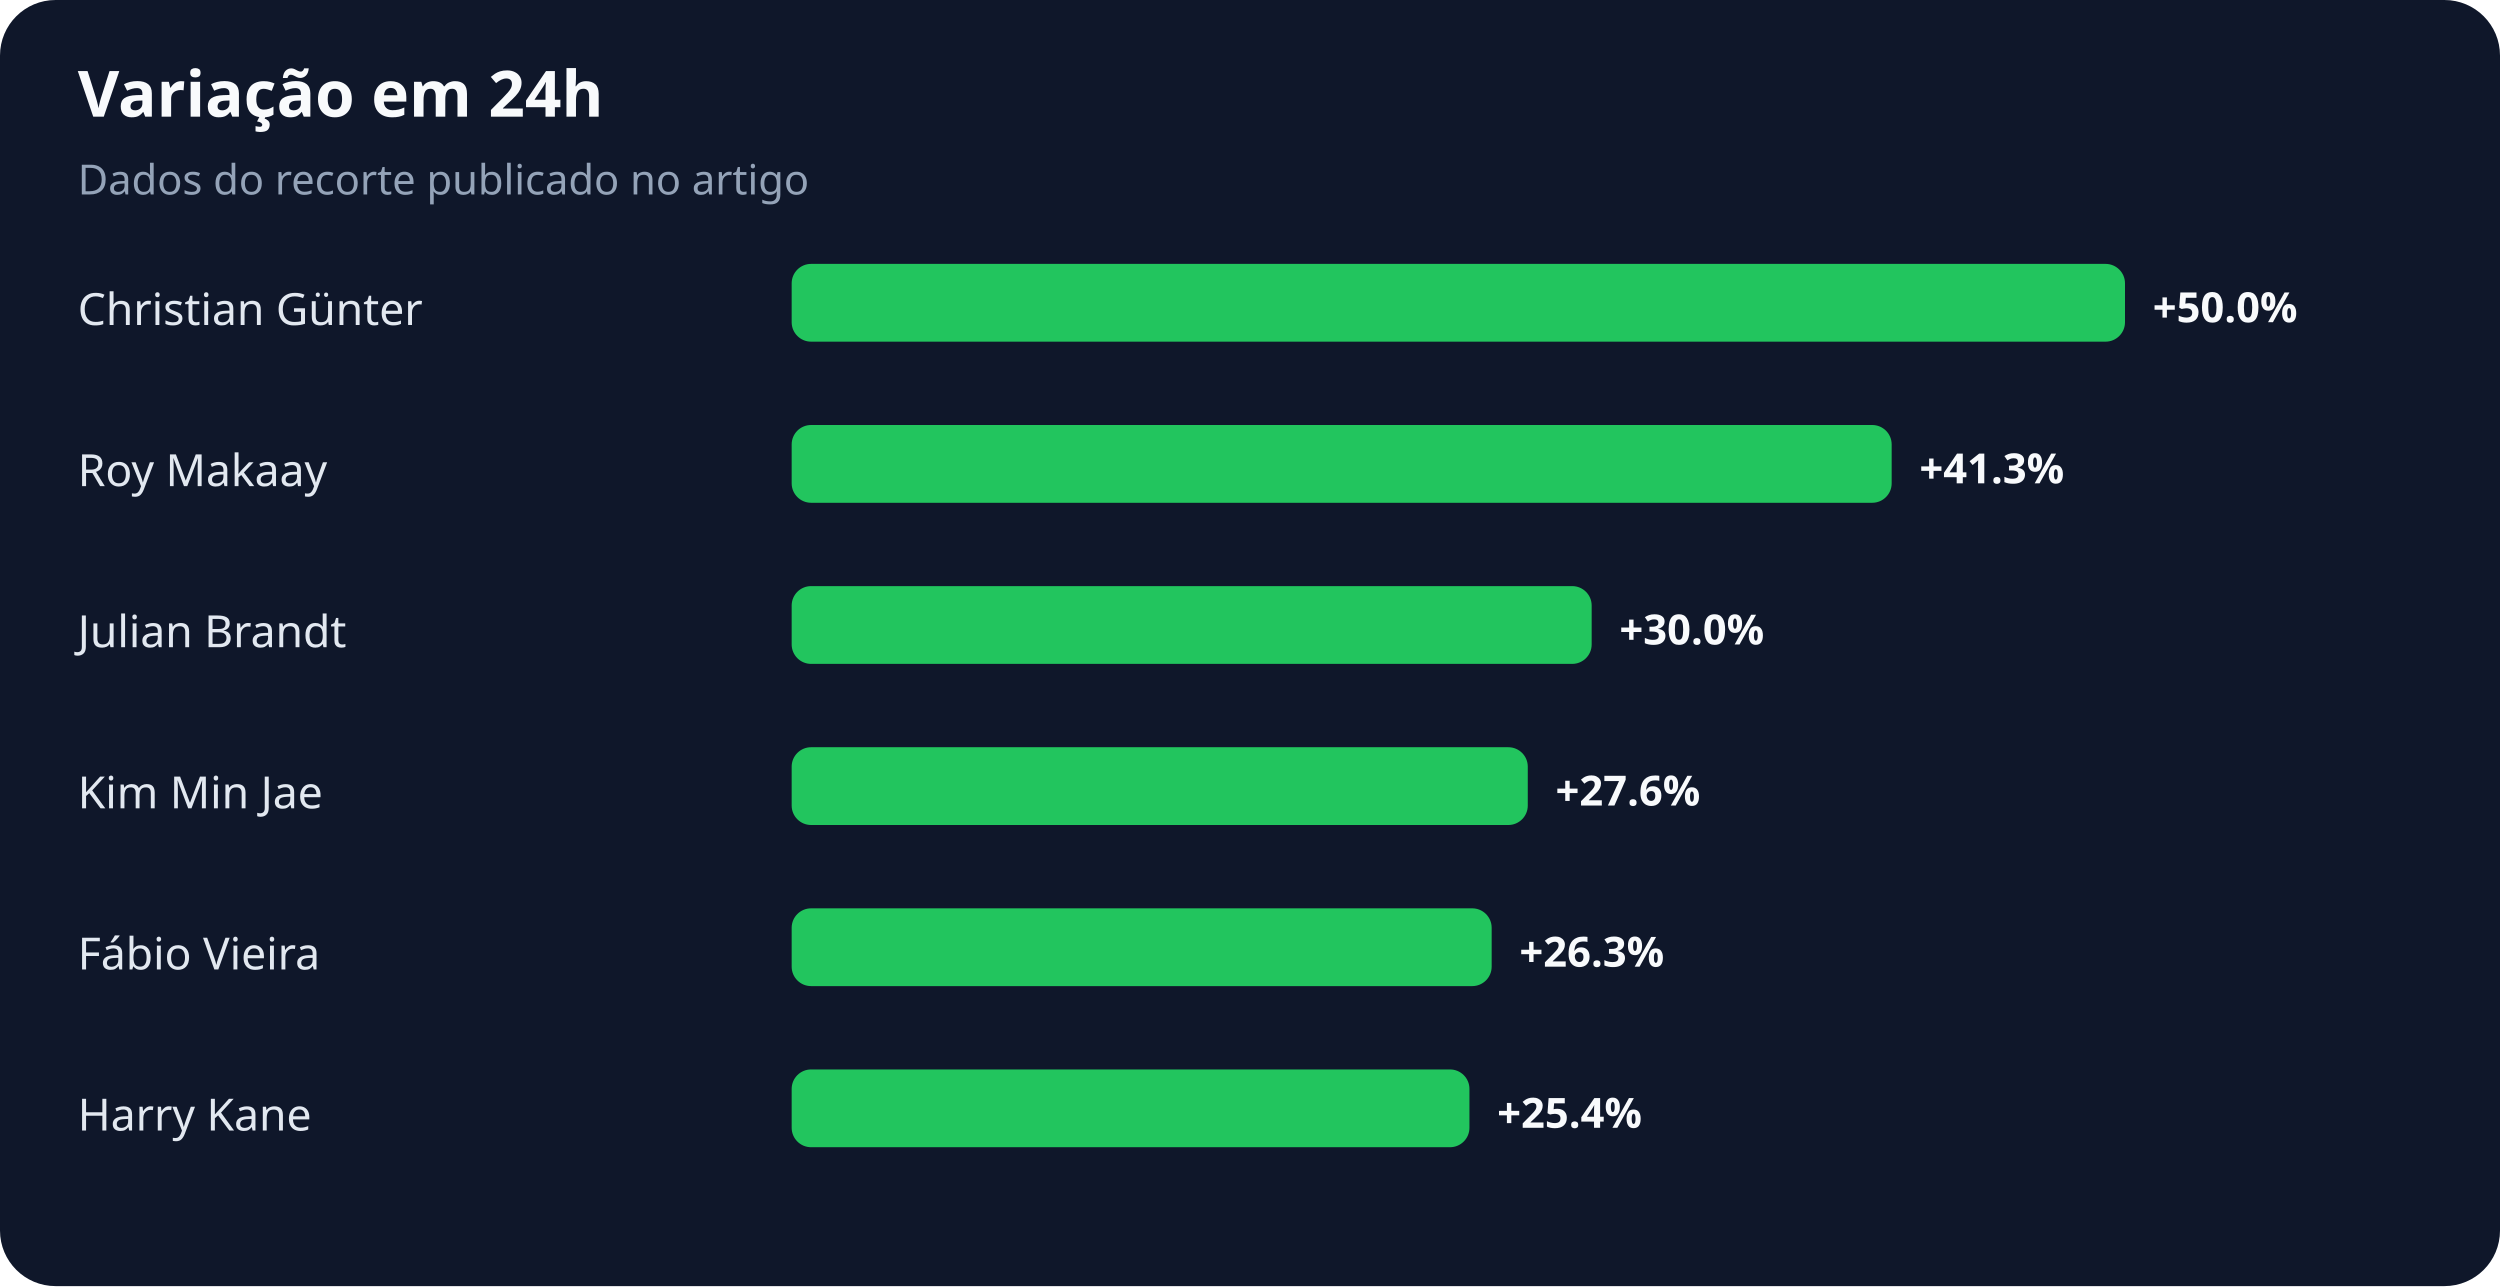
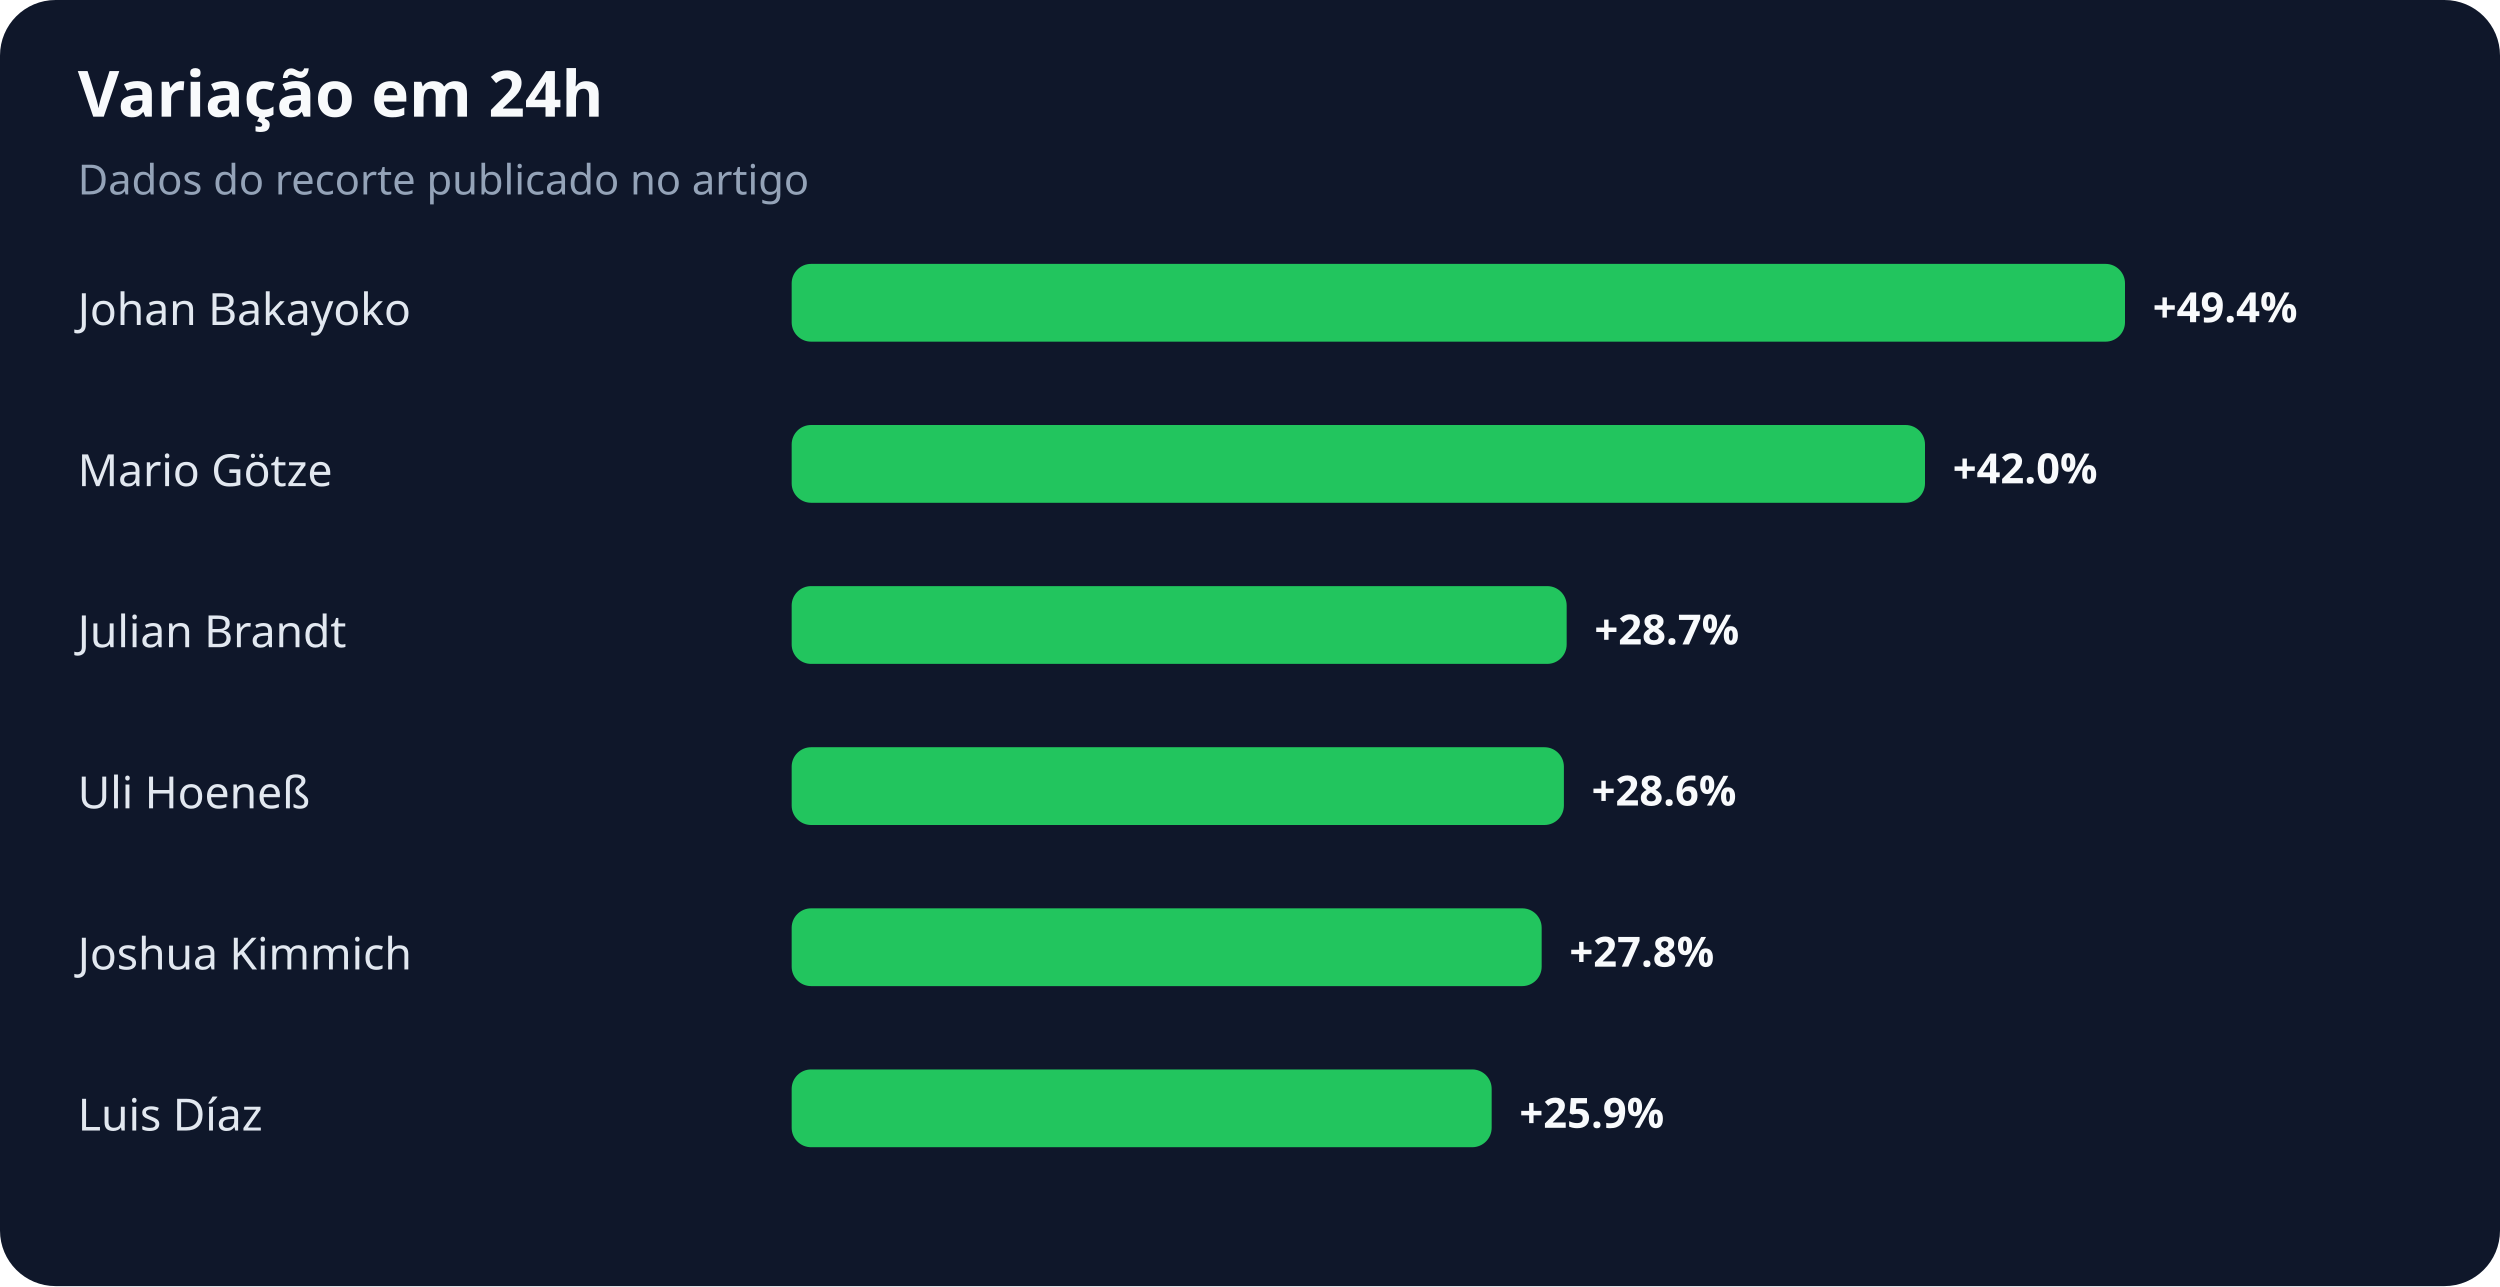
<svg xmlns="http://www.w3.org/2000/svg" width="900" height="463" viewBox="0 0 900 463" role="img" aria-labelledby="title desc">
  <rect width="100%" height="100%" rx="20" fill="#0f172a" />
  <text x="28" y="42" fill="#f8fafc" font-family="system-ui,sans-serif" font-size="23" font-weight="700">Variação em 24h</text>
  <text x="28" y="70" fill="#94a3b8" font-family="system-ui,sans-serif" font-size="15">Dados do recorte publicado no artigo</text>
-   <text x="28" y="117" fill="#e2e8f0" font-family="system-ui,sans-serif" font-size="16">Christian Günter</text>
+   <text x="28" y="117" fill="#e2e8f0" font-family="system-ui,sans-serif" font-size="16">Johan Bakayoko</text>
  <rect x="285" y="95" width="480" height="28" rx="7" fill="#22c55e" />
-   <text x="775" y="116" fill="#f8fafc" font-family="system-ui,sans-serif" font-size="15" font-weight="700">+50.0%</text>
-   <text x="28" y="175" fill="#e2e8f0" font-family="system-ui,sans-serif" font-size="16">Roy Makaay</text>
-   <rect x="285" y="153" width="396" height="28" rx="7" fill="#22c55e" />
-   <text x="691" y="174" fill="#f8fafc" font-family="system-ui,sans-serif" font-size="15" font-weight="700">+41.3%</text>
+   <text x="775" y="116" fill="#f8fafc" font-family="system-ui,sans-serif" font-size="15" font-weight="700">+49.4%</text>
+   <text x="28" y="175" fill="#e2e8f0" font-family="system-ui,sans-serif" font-size="16">Mario Götze</text>
+   <rect x="285" y="153" width="408" height="28" rx="7" fill="#22c55e" />
+   <text x="703" y="174" fill="#f8fafc" font-family="system-ui,sans-serif" font-size="15" font-weight="700">+42.0%</text>
  <text x="28" y="233" fill="#e2e8f0" font-family="system-ui,sans-serif" font-size="16">Julian Brandt</text>
-   <rect x="285" y="211" width="288" height="28" rx="7" fill="#22c55e" />
-   <text x="583" y="232" fill="#f8fafc" font-family="system-ui,sans-serif" font-size="15" font-weight="700">+30.0%</text>
-   <text x="28" y="291" fill="#e2e8f0" font-family="system-ui,sans-serif" font-size="16">Kim Min Jae</text>
-   <rect x="285" y="269" width="265" height="28" rx="7" fill="#22c55e" />
-   <text x="560" y="290" fill="#f8fafc" font-family="system-ui,sans-serif" font-size="15" font-weight="700">+27.6%</text>
-   <text x="28" y="349" fill="#e2e8f0" font-family="system-ui,sans-serif" font-size="16">Fábio Vieira</text>
-   <rect x="285" y="327" width="252" height="28" rx="7" fill="#22c55e" />
-   <text x="547" y="348" fill="#f8fafc" font-family="system-ui,sans-serif" font-size="15" font-weight="700">+26.3%</text>
-   <text x="28" y="407" fill="#e2e8f0" font-family="system-ui,sans-serif" font-size="16">Harry Kane</text>
-   <rect x="285" y="385" width="244" height="28" rx="7" fill="#22c55e" />
-   <text x="539" y="406" fill="#f8fafc" font-family="system-ui,sans-serif" font-size="15" font-weight="700">+25.4%</text>
+   <rect x="285" y="211" width="279" height="28" rx="7" fill="#22c55e" />
+   <text x="574" y="232" fill="#f8fafc" font-family="system-ui,sans-serif" font-size="15" font-weight="700">+28.7%</text>
+   <text x="28" y="291" fill="#e2e8f0" font-family="system-ui,sans-serif" font-size="16">Uli Hoeneß</text>
+   <rect x="285" y="269" width="278" height="28" rx="7" fill="#22c55e" />
+   <text x="573" y="290" fill="#f8fafc" font-family="system-ui,sans-serif" font-size="15" font-weight="700">+28.6%</text>
+   <text x="28" y="349" fill="#e2e8f0" font-family="system-ui,sans-serif" font-size="16">Joshua Kimmich</text>
+   <rect x="285" y="327" width="270" height="28" rx="7" fill="#22c55e" />
+   <text x="565" y="348" fill="#f8fafc" font-family="system-ui,sans-serif" font-size="15" font-weight="700">+27.8%</text>
+   <text x="28" y="407" fill="#e2e8f0" font-family="system-ui,sans-serif" font-size="16">Luis Díaz</text>
+   <rect x="285" y="385" width="252" height="28" rx="7" fill="#22c55e" />
+   <text x="547" y="406" fill="#f8fafc" font-family="system-ui,sans-serif" font-size="15" font-weight="700">+25.9%</text>
</svg>
